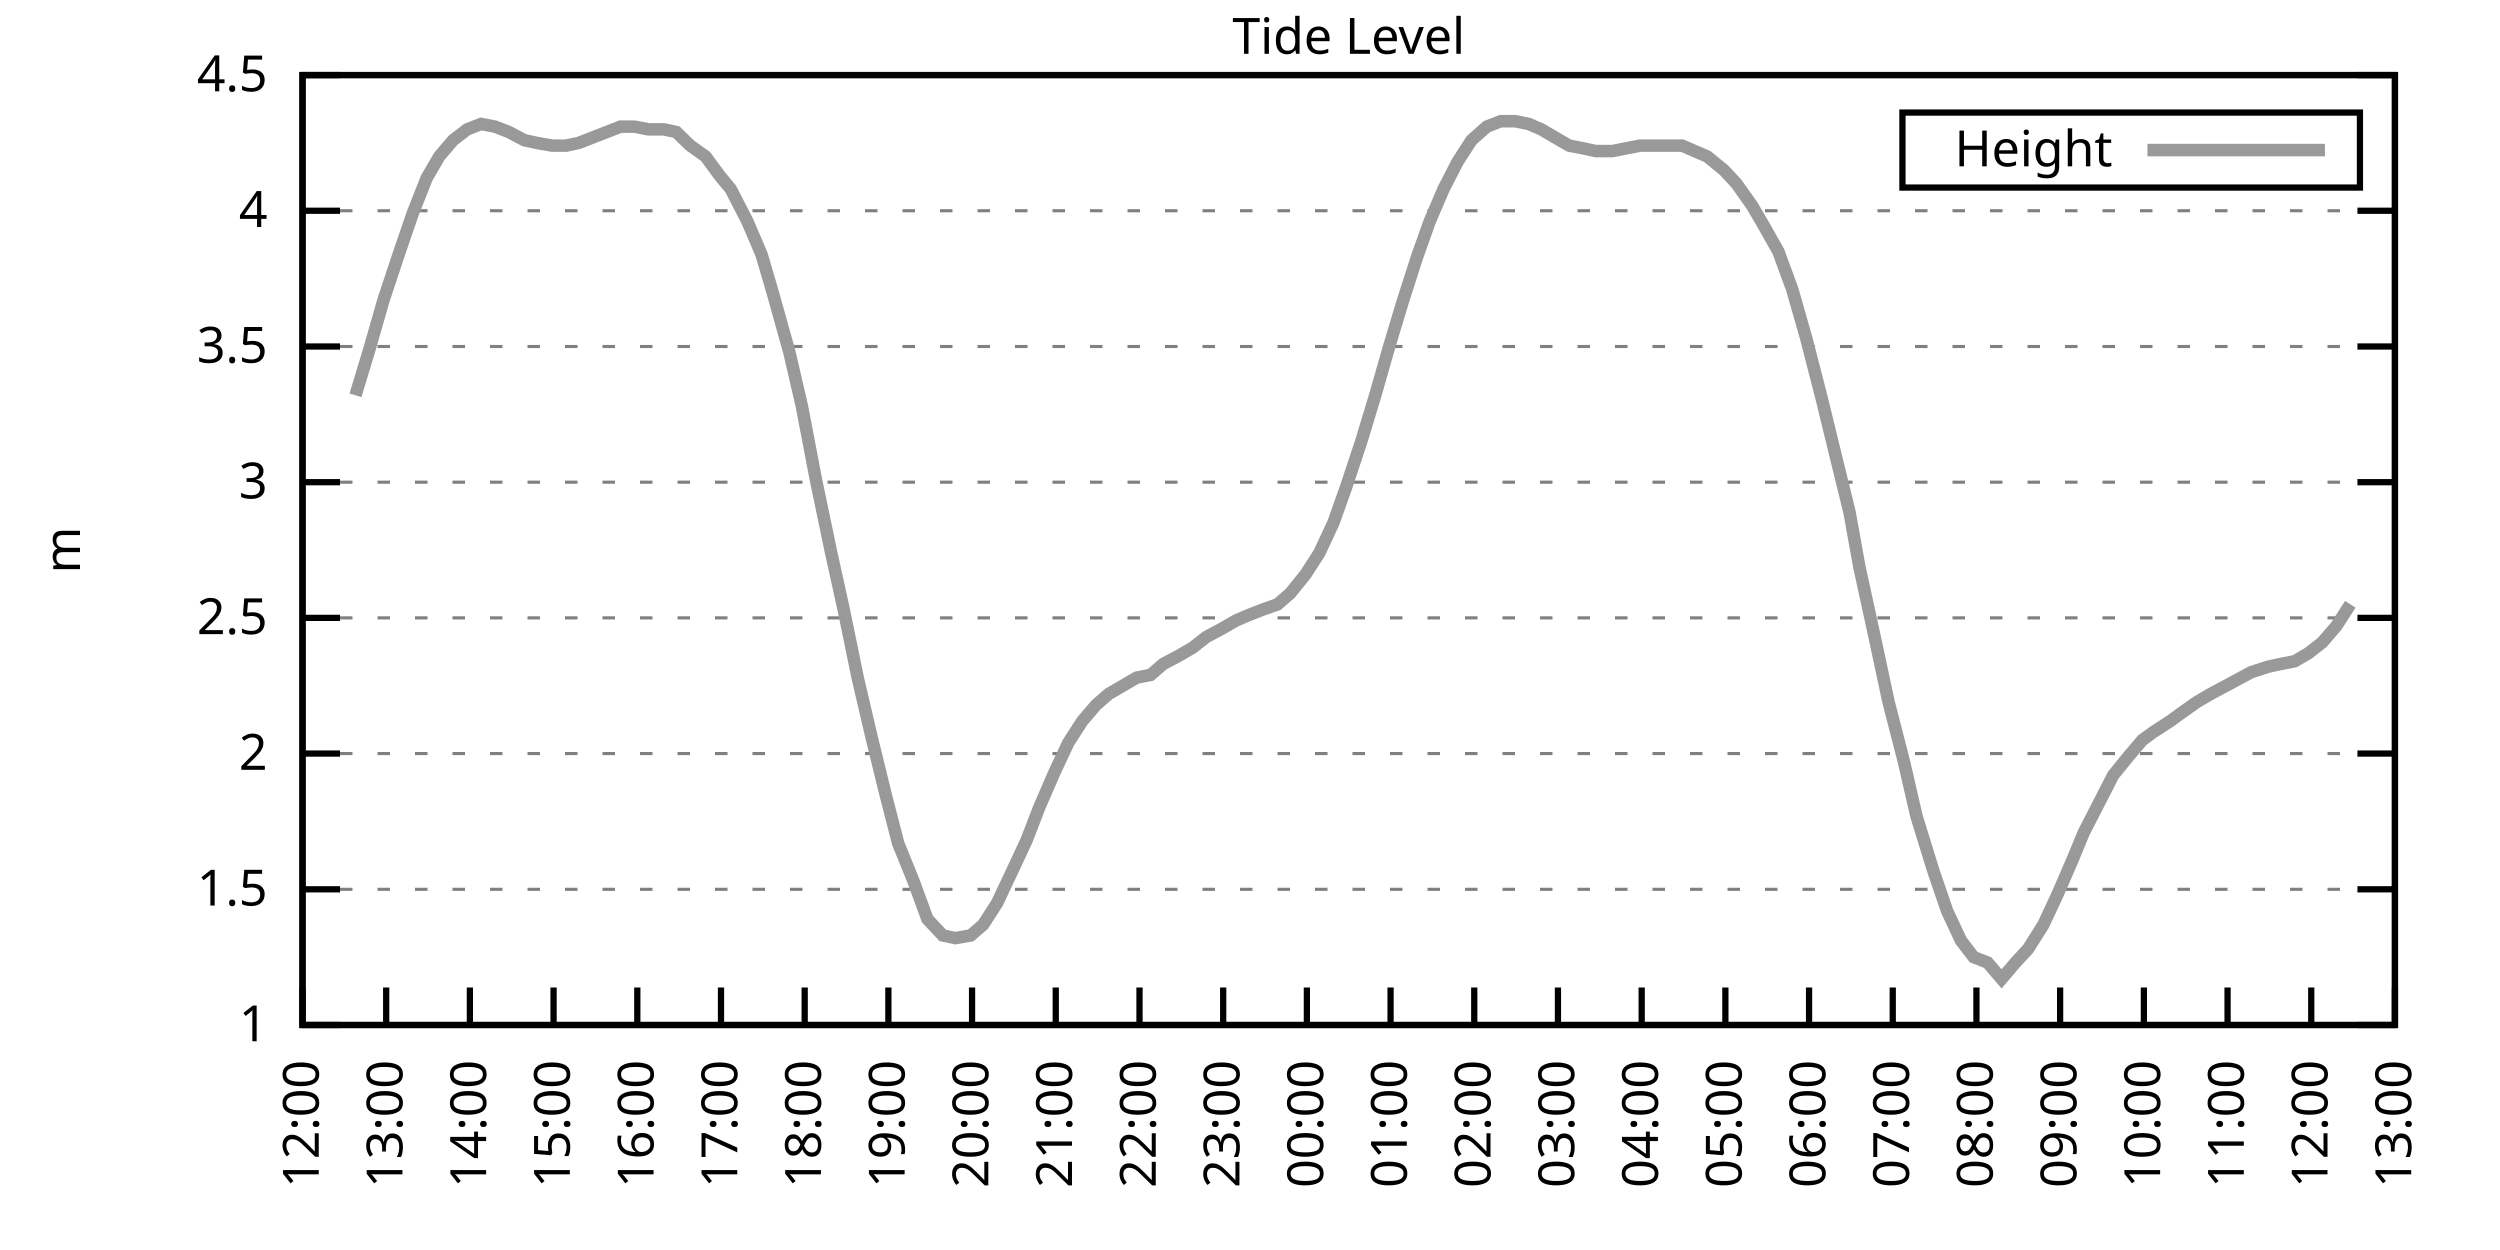
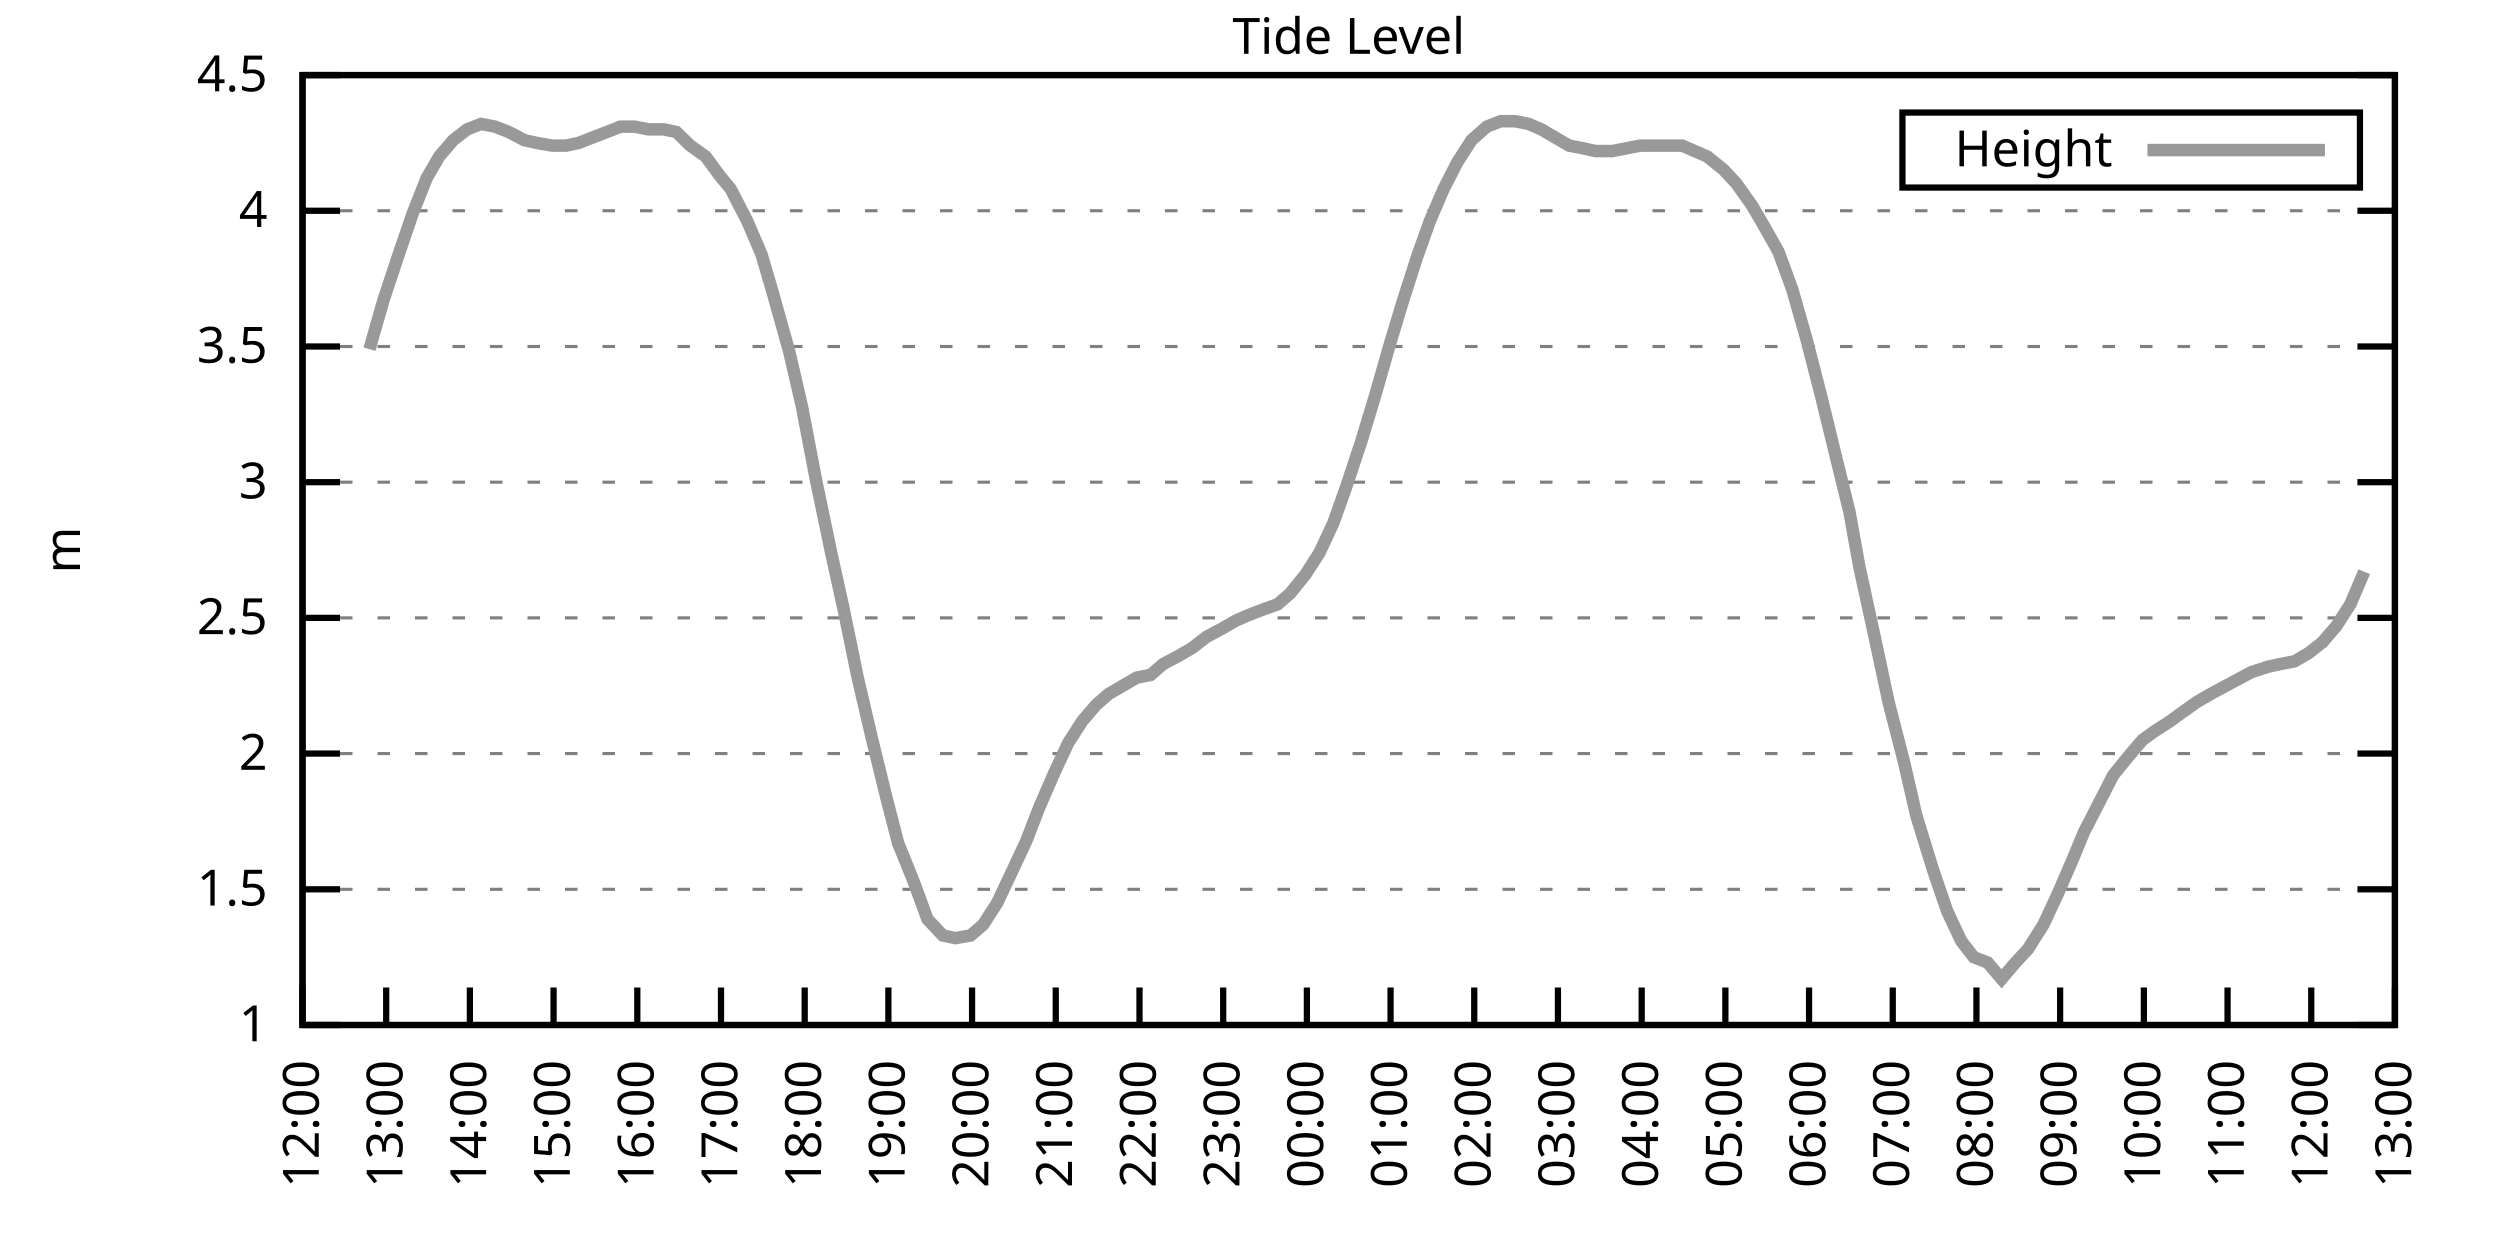
<svg xmlns="http://www.w3.org/2000/svg" xmlns:xlink="http://www.w3.org/1999/xlink" width="400" height="200" viewBox="0 0 400 200">
  <g id="gnuplot_canvas">
    <rect x="0" y="0" width="400" height="200" fill="none" />
    <defs>
      <circle id="gpDot" r="0.5" stroke-width="0.5" stroke="currentColor" />
      <path id="gpPt0" stroke-width="0.333" stroke="currentColor" d="M-1,0 h2 M0,-1 v2" />
      <path id="gpPt1" stroke-width="0.333" stroke="currentColor" d="M-1,-1 L1,1 M1,-1 L-1,1" />
      <path id="gpPt2" stroke-width="0.333" stroke="currentColor" d="M-1,0 L1,0 M0,-1 L0,1 M-1,-1 L1,1 M-1,1 L1,-1" />
      <rect id="gpPt3" stroke-width="0.333" stroke="currentColor" x="-1" y="-1" width="2" height="2" />
      <rect id="gpPt4" stroke-width="0.333" stroke="currentColor" fill="currentColor" x="-1" y="-1" width="2" height="2" />
      <circle id="gpPt5" stroke-width="0.333" stroke="currentColor" cx="0" cy="0" r="1" />
      <use xlink:href="#gpPt5" id="gpPt6" fill="currentColor" stroke="none" />
      <path id="gpPt7" stroke-width="0.333" stroke="currentColor" d="M0,-1.33 L-1.33,0.67 L1.33,0.67 z" />
      <use xlink:href="#gpPt7" id="gpPt8" fill="currentColor" stroke="none" />
      <use xlink:href="#gpPt7" id="gpPt9" stroke="currentColor" transform="rotate(180)" />
      <use xlink:href="#gpPt9" id="gpPt10" fill="currentColor" stroke="none" />
      <use xlink:href="#gpPt3" id="gpPt11" stroke="currentColor" transform="rotate(45)" />
      <use xlink:href="#gpPt11" id="gpPt12" fill="currentColor" stroke="none" />
      <path id="gpPt13" stroke-width="0.333" stroke="currentColor" d="M0,1.330 L1.265,0.411 L0.782,-1.067 L-0.782,-1.076 L-1.265,0.411 z" />
      <use xlink:href="#gpPt13" id="gpPt14" fill="currentColor" stroke="none" />
      <filter id="textbox" filterUnits="objectBoundingBox" x="0" y="0" height="1" width="1">
        <feFlood flood-color="white" flood-opacity="1" result="bgnd" />
        <feComposite in="SourceGraphic" in2="bgnd" operator="atop" />
      </filter>
      <filter id="greybox" filterUnits="objectBoundingBox" x="0" y="0" height="1" width="1">
        <feFlood flood-color="lightgrey" flood-opacity="1" result="grey" />
        <feComposite in="SourceGraphic" in2="grey" operator="atop" />
      </filter>
    </defs>
    <g fill="none" color="white" stroke="currentColor" stroke-width="1.00" stroke-linecap="butt" stroke-linejoin="miter">
</g>
    <g fill="none" color="black" stroke="currentColor" stroke-width="1.00" stroke-linecap="butt" stroke-linejoin="miter">
      <g stroke="none" shape-rendering="crispEdges">
        <polygon fill="rgb(255, 255, 255)" points="48.40,164.00 383.18,164.00 383.18,12.02 48.40,12.02 " />
      </g>
    </g>
    <g fill="none" color="black" stroke="currentColor" stroke-width="1.00" stroke-linecap="butt" stroke-linejoin="miter">
</g>
    <g fill="none" color="black" stroke="black" stroke-width="0.50" stroke-linecap="butt" stroke-linejoin="miter">
</g>
    <g fill="none" color="gray" stroke="currentColor" stroke-width="0.50" stroke-linecap="butt" stroke-linejoin="miter">
      <path stroke="gray" stroke-dasharray="2,4" class="gridline" d="M48.40,164.00 L383.19,164.00  " />
    </g>
    <g fill="none" color="gray" stroke="gray" stroke-width="1.00" stroke-linecap="butt" stroke-linejoin="miter">
</g>
    <g fill="none" color="black" stroke="currentColor" stroke-width="1.00" stroke-linecap="butt" stroke-linejoin="miter">
      <path stroke="black" d="M48.40,164.00 L54.40,164.00 M383.19,164.00 L377.19,164.00  " />
      <g transform="translate(42.80,166.60)" stroke="none" fill="black" font-family="Sans" font-size="8.00" text-anchor="end">
        <text>
          <tspan font-family="Sans"> 1</tspan>
        </text>
      </g>
    </g>
    <g fill="none" color="black" stroke="currentColor" stroke-width="1.00" stroke-linecap="butt" stroke-linejoin="miter">
</g>
    <g fill="none" color="black" stroke="black" stroke-width="0.50" stroke-linecap="butt" stroke-linejoin="miter">
</g>
    <g fill="none" color="gray" stroke="currentColor" stroke-width="0.50" stroke-linecap="butt" stroke-linejoin="miter">
      <path stroke="gray" stroke-dasharray="2,4" class="gridline" d="M48.40,142.29 L383.19,142.29  " />
    </g>
    <g fill="none" color="gray" stroke="gray" stroke-width="1.00" stroke-linecap="butt" stroke-linejoin="miter">
</g>
    <g fill="none" color="black" stroke="currentColor" stroke-width="1.00" stroke-linecap="butt" stroke-linejoin="miter">
      <path stroke="black" d="M48.40,142.29 L54.40,142.29 M383.19,142.29 L377.19,142.29  " />
      <g transform="translate(42.80,144.89)" stroke="none" fill="black" font-family="Sans" font-size="8.00" text-anchor="end">
        <text>
          <tspan font-family="Sans"> 1.5</tspan>
        </text>
      </g>
    </g>
    <g fill="none" color="black" stroke="currentColor" stroke-width="1.00" stroke-linecap="butt" stroke-linejoin="miter">
</g>
    <g fill="none" color="black" stroke="black" stroke-width="0.50" stroke-linecap="butt" stroke-linejoin="miter">
</g>
    <g fill="none" color="gray" stroke="currentColor" stroke-width="0.50" stroke-linecap="butt" stroke-linejoin="miter">
      <path stroke="gray" stroke-dasharray="2,4" class="gridline" d="M48.40,120.57 L383.19,120.57  " />
    </g>
    <g fill="none" color="gray" stroke="gray" stroke-width="1.00" stroke-linecap="butt" stroke-linejoin="miter">
</g>
    <g fill="none" color="black" stroke="currentColor" stroke-width="1.00" stroke-linecap="butt" stroke-linejoin="miter">
      <path stroke="black" d="M48.40,120.57 L54.40,120.57 M383.19,120.57 L377.19,120.57  " />
      <g transform="translate(42.80,123.17)" stroke="none" fill="black" font-family="Sans" font-size="8.00" text-anchor="end">
        <text>
          <tspan font-family="Sans"> 2</tspan>
        </text>
      </g>
    </g>
    <g fill="none" color="black" stroke="currentColor" stroke-width="1.00" stroke-linecap="butt" stroke-linejoin="miter">
</g>
    <g fill="none" color="black" stroke="black" stroke-width="0.50" stroke-linecap="butt" stroke-linejoin="miter">
</g>
    <g fill="none" color="gray" stroke="currentColor" stroke-width="0.50" stroke-linecap="butt" stroke-linejoin="miter">
      <path stroke="gray" stroke-dasharray="2,4" class="gridline" d="M48.40,98.86 L383.19,98.86  " />
    </g>
    <g fill="none" color="gray" stroke="gray" stroke-width="1.00" stroke-linecap="butt" stroke-linejoin="miter">
</g>
    <g fill="none" color="black" stroke="currentColor" stroke-width="1.00" stroke-linecap="butt" stroke-linejoin="miter">
      <path stroke="black" d="M48.40,98.86 L54.40,98.86 M383.19,98.86 L377.19,98.86  " />
      <g transform="translate(42.80,101.46)" stroke="none" fill="black" font-family="Sans" font-size="8.00" text-anchor="end">
        <text>
          <tspan font-family="Sans"> 2.5</tspan>
        </text>
      </g>
    </g>
    <g fill="none" color="black" stroke="currentColor" stroke-width="1.00" stroke-linecap="butt" stroke-linejoin="miter">
</g>
    <g fill="none" color="black" stroke="black" stroke-width="0.50" stroke-linecap="butt" stroke-linejoin="miter">
</g>
    <g fill="none" color="gray" stroke="currentColor" stroke-width="0.50" stroke-linecap="butt" stroke-linejoin="miter">
      <path stroke="gray" stroke-dasharray="2,4" class="gridline" d="M48.40,77.15 L383.19,77.15  " />
    </g>
    <g fill="none" color="gray" stroke="gray" stroke-width="1.00" stroke-linecap="butt" stroke-linejoin="miter">
</g>
    <g fill="none" color="black" stroke="currentColor" stroke-width="1.00" stroke-linecap="butt" stroke-linejoin="miter">
      <path stroke="black" d="M48.40,77.15 L54.40,77.15 M383.19,77.15 L377.19,77.15  " />
      <g transform="translate(42.80,79.75)" stroke="none" fill="black" font-family="Sans" font-size="8.00" text-anchor="end">
        <text>
          <tspan font-family="Sans"> 3</tspan>
        </text>
      </g>
    </g>
    <g fill="none" color="black" stroke="currentColor" stroke-width="1.00" stroke-linecap="butt" stroke-linejoin="miter">
</g>
    <g fill="none" color="black" stroke="black" stroke-width="0.50" stroke-linecap="butt" stroke-linejoin="miter">
</g>
    <g fill="none" color="gray" stroke="currentColor" stroke-width="0.50" stroke-linecap="butt" stroke-linejoin="miter">
      <path stroke="gray" stroke-dasharray="2,4" class="gridline" d="M48.40,55.44 L383.19,55.44  " />
    </g>
    <g fill="none" color="gray" stroke="gray" stroke-width="1.00" stroke-linecap="butt" stroke-linejoin="miter">
</g>
    <g fill="none" color="black" stroke="currentColor" stroke-width="1.00" stroke-linecap="butt" stroke-linejoin="miter">
      <path stroke="black" d="M48.40,55.44 L54.40,55.44 M383.19,55.44 L377.19,55.44  " />
      <g transform="translate(42.80,58.04)" stroke="none" fill="black" font-family="Sans" font-size="8.00" text-anchor="end">
        <text>
          <tspan font-family="Sans"> 3.5</tspan>
        </text>
      </g>
    </g>
    <g fill="none" color="black" stroke="currentColor" stroke-width="1.00" stroke-linecap="butt" stroke-linejoin="miter">
</g>
    <g fill="none" color="black" stroke="black" stroke-width="0.50" stroke-linecap="butt" stroke-linejoin="miter">
</g>
    <g fill="none" color="gray" stroke="currentColor" stroke-width="0.50" stroke-linecap="butt" stroke-linejoin="miter">
      <path stroke="gray" stroke-dasharray="2,4" class="gridline" d="M48.40,33.72 L383.19,33.72  " />
    </g>
    <g fill="none" color="gray" stroke="gray" stroke-width="1.00" stroke-linecap="butt" stroke-linejoin="miter">
</g>
    <g fill="none" color="black" stroke="currentColor" stroke-width="1.00" stroke-linecap="butt" stroke-linejoin="miter">
      <path stroke="black" d="M48.40,33.72 L54.40,33.72 M383.19,33.72 L377.19,33.72  " />
      <g transform="translate(42.80,36.32)" stroke="none" fill="black" font-family="Sans" font-size="8.00" text-anchor="end">
        <text>
          <tspan font-family="Sans"> 4</tspan>
        </text>
      </g>
    </g>
    <g fill="none" color="black" stroke="currentColor" stroke-width="1.00" stroke-linecap="butt" stroke-linejoin="miter">
</g>
    <g fill="none" color="black" stroke="black" stroke-width="0.50" stroke-linecap="butt" stroke-linejoin="miter">
</g>
    <g fill="none" color="gray" stroke="currentColor" stroke-width="0.50" stroke-linecap="butt" stroke-linejoin="miter">
      <path stroke="gray" stroke-dasharray="2,4" class="gridline" d="M48.40,12.01 L383.19,12.01  " />
    </g>
    <g fill="none" color="gray" stroke="gray" stroke-width="1.00" stroke-linecap="butt" stroke-linejoin="miter">
</g>
    <g fill="none" color="black" stroke="currentColor" stroke-width="1.00" stroke-linecap="butt" stroke-linejoin="miter">
      <path stroke="black" d="M48.40,12.01 L54.40,12.01 M383.19,12.01 L377.19,12.01  " />
      <g transform="translate(42.80,14.61)" stroke="none" fill="black" font-family="Sans" font-size="8.00" text-anchor="end">
        <text>
          <tspan font-family="Sans"> 4.5</tspan>
        </text>
      </g>
    </g>
    <g fill="none" color="black" stroke="currentColor" stroke-width="1.00" stroke-linecap="butt" stroke-linejoin="miter">
      <path stroke="black" d="M48.40,164.00 L48.40,158.00  " />
      <g transform="translate(51.00,169.60) rotate(270.00)" stroke="none" fill="black" font-family="Sans" font-size="8.00" text-anchor="end">
        <text>
          <tspan font-family="Sans">12:00</tspan>
        </text>
      </g>
    </g>
    <g fill="none" color="black" stroke="currentColor" stroke-width="1.00" stroke-linecap="butt" stroke-linejoin="miter">
      <path stroke="black" d="M61.79,164.00 L61.79,158.00  " />
      <g transform="translate(64.39,169.60) rotate(270.00)" stroke="none" fill="black" font-family="Sans" font-size="8.00" text-anchor="end">
        <text>
          <tspan font-family="Sans">13:00</tspan>
        </text>
      </g>
    </g>
    <g fill="none" color="black" stroke="currentColor" stroke-width="1.00" stroke-linecap="butt" stroke-linejoin="miter">
      <path stroke="black" d="M75.18,164.00 L75.18,158.00  " />
      <g transform="translate(77.78,169.60) rotate(270.00)" stroke="none" fill="black" font-family="Sans" font-size="8.00" text-anchor="end">
        <text>
          <tspan font-family="Sans">14:00</tspan>
        </text>
      </g>
    </g>
    <g fill="none" color="black" stroke="currentColor" stroke-width="1.00" stroke-linecap="butt" stroke-linejoin="miter">
      <path stroke="black" d="M88.57,164.00 L88.57,158.00  " />
      <g transform="translate(91.17,169.60) rotate(270.00)" stroke="none" fill="black" font-family="Sans" font-size="8.00" text-anchor="end">
        <text>
          <tspan font-family="Sans">15:00</tspan>
        </text>
      </g>
    </g>
    <g fill="none" color="black" stroke="currentColor" stroke-width="1.00" stroke-linecap="butt" stroke-linejoin="miter">
      <path stroke="black" d="M101.97,164.00 L101.97,158.00  " />
      <g transform="translate(104.57,169.60) rotate(270.00)" stroke="none" fill="black" font-family="Sans" font-size="8.00" text-anchor="end">
        <text>
          <tspan font-family="Sans">16:00</tspan>
        </text>
      </g>
    </g>
    <g fill="none" color="black" stroke="currentColor" stroke-width="1.00" stroke-linecap="butt" stroke-linejoin="miter">
      <path stroke="black" d="M115.36,164.00 L115.36,158.00  " />
      <g transform="translate(117.96,169.60) rotate(270.00)" stroke="none" fill="black" font-family="Sans" font-size="8.00" text-anchor="end">
        <text>
          <tspan font-family="Sans">17:00</tspan>
        </text>
      </g>
    </g>
    <g fill="none" color="black" stroke="currentColor" stroke-width="1.00" stroke-linecap="butt" stroke-linejoin="miter">
      <path stroke="black" d="M128.75,164.00 L128.75,158.00  " />
      <g transform="translate(131.35,169.60) rotate(270.00)" stroke="none" fill="black" font-family="Sans" font-size="8.00" text-anchor="end">
        <text>
          <tspan font-family="Sans">18:00</tspan>
        </text>
      </g>
    </g>
    <g fill="none" color="black" stroke="currentColor" stroke-width="1.00" stroke-linecap="butt" stroke-linejoin="miter">
      <path stroke="black" d="M142.14,164.00 L142.14,158.00  " />
      <g transform="translate(144.74,169.60) rotate(270.00)" stroke="none" fill="black" font-family="Sans" font-size="8.00" text-anchor="end">
        <text>
          <tspan font-family="Sans">19:00</tspan>
        </text>
      </g>
    </g>
    <g fill="none" color="black" stroke="currentColor" stroke-width="1.00" stroke-linecap="butt" stroke-linejoin="miter">
      <path stroke="black" d="M155.53,164.00 L155.53,158.00  " />
      <g transform="translate(158.13,169.60) rotate(270.00)" stroke="none" fill="black" font-family="Sans" font-size="8.00" text-anchor="end">
        <text>
          <tspan font-family="Sans">20:00</tspan>
        </text>
      </g>
    </g>
    <g fill="none" color="black" stroke="currentColor" stroke-width="1.00" stroke-linecap="butt" stroke-linejoin="miter">
      <path stroke="black" d="M168.92,164.00 L168.92,158.00  " />
      <g transform="translate(171.52,169.60) rotate(270.00)" stroke="none" fill="black" font-family="Sans" font-size="8.00" text-anchor="end">
        <text>
          <tspan font-family="Sans">21:00</tspan>
        </text>
      </g>
    </g>
    <g fill="none" color="black" stroke="currentColor" stroke-width="1.00" stroke-linecap="butt" stroke-linejoin="miter">
      <path stroke="black" d="M182.32,164.00 L182.32,158.00  " />
      <g transform="translate(184.92,169.60) rotate(270.00)" stroke="none" fill="black" font-family="Sans" font-size="8.00" text-anchor="end">
        <text>
          <tspan font-family="Sans">22:00</tspan>
        </text>
      </g>
    </g>
    <g fill="none" color="black" stroke="currentColor" stroke-width="1.00" stroke-linecap="butt" stroke-linejoin="miter">
      <path stroke="black" d="M195.71,164.00 L195.71,158.00  " />
      <g transform="translate(198.31,169.60) rotate(270.00)" stroke="none" fill="black" font-family="Sans" font-size="8.00" text-anchor="end">
        <text>
          <tspan font-family="Sans">23:00</tspan>
        </text>
      </g>
    </g>
    <g fill="none" color="black" stroke="currentColor" stroke-width="1.00" stroke-linecap="butt" stroke-linejoin="miter">
      <path stroke="black" d="M209.10,164.00 L209.10,158.00  " />
      <g transform="translate(211.70,169.60) rotate(270.00)" stroke="none" fill="black" font-family="Sans" font-size="8.00" text-anchor="end">
        <text>
          <tspan font-family="Sans">00:00</tspan>
        </text>
      </g>
    </g>
    <g fill="none" color="black" stroke="currentColor" stroke-width="1.00" stroke-linecap="butt" stroke-linejoin="miter">
      <path stroke="black" d="M222.49,164.00 L222.49,158.00  " />
      <g transform="translate(225.09,169.60) rotate(270.00)" stroke="none" fill="black" font-family="Sans" font-size="8.00" text-anchor="end">
        <text>
          <tspan font-family="Sans">01:00</tspan>
        </text>
      </g>
    </g>
    <g fill="none" color="black" stroke="currentColor" stroke-width="1.00" stroke-linecap="butt" stroke-linejoin="miter">
      <path stroke="black" d="M235.88,164.00 L235.88,158.00  " />
      <g transform="translate(238.48,169.60) rotate(270.00)" stroke="none" fill="black" font-family="Sans" font-size="8.00" text-anchor="end">
        <text>
          <tspan font-family="Sans">02:00</tspan>
        </text>
      </g>
    </g>
    <g fill="none" color="black" stroke="currentColor" stroke-width="1.00" stroke-linecap="butt" stroke-linejoin="miter">
      <path stroke="black" d="M249.27,164.00 L249.27,158.00  " />
      <g transform="translate(251.87,169.60) rotate(270.00)" stroke="none" fill="black" font-family="Sans" font-size="8.00" text-anchor="end">
        <text>
          <tspan font-family="Sans">03:00</tspan>
        </text>
      </g>
    </g>
    <g fill="none" color="black" stroke="currentColor" stroke-width="1.00" stroke-linecap="butt" stroke-linejoin="miter">
      <path stroke="black" d="M262.67,164.00 L262.67,158.00  " />
      <g transform="translate(265.27,169.60) rotate(270.00)" stroke="none" fill="black" font-family="Sans" font-size="8.00" text-anchor="end">
        <text>
          <tspan font-family="Sans">04:00</tspan>
        </text>
      </g>
    </g>
    <g fill="none" color="black" stroke="currentColor" stroke-width="1.00" stroke-linecap="butt" stroke-linejoin="miter">
      <path stroke="black" d="M276.06,164.00 L276.06,158.00  " />
      <g transform="translate(278.66,169.60) rotate(270.00)" stroke="none" fill="black" font-family="Sans" font-size="8.00" text-anchor="end">
        <text>
          <tspan font-family="Sans">05:00</tspan>
        </text>
      </g>
    </g>
    <g fill="none" color="black" stroke="currentColor" stroke-width="1.00" stroke-linecap="butt" stroke-linejoin="miter">
      <path stroke="black" d="M289.45,164.00 L289.45,158.00  " />
      <g transform="translate(292.05,169.60) rotate(270.00)" stroke="none" fill="black" font-family="Sans" font-size="8.00" text-anchor="end">
        <text>
          <tspan font-family="Sans">06:00</tspan>
        </text>
      </g>
    </g>
    <g fill="none" color="black" stroke="currentColor" stroke-width="1.00" stroke-linecap="butt" stroke-linejoin="miter">
      <path stroke="black" d="M302.84,164.00 L302.84,158.00  " />
      <g transform="translate(305.44,169.60) rotate(270.00)" stroke="none" fill="black" font-family="Sans" font-size="8.00" text-anchor="end">
        <text>
          <tspan font-family="Sans">07:00</tspan>
        </text>
      </g>
    </g>
    <g fill="none" color="black" stroke="currentColor" stroke-width="1.00" stroke-linecap="butt" stroke-linejoin="miter">
      <path stroke="black" d="M316.23,164.00 L316.23,158.00  " />
      <g transform="translate(318.83,169.60) rotate(270.00)" stroke="none" fill="black" font-family="Sans" font-size="8.00" text-anchor="end">
        <text>
          <tspan font-family="Sans">08:00</tspan>
        </text>
      </g>
    </g>
    <g fill="none" color="black" stroke="currentColor" stroke-width="1.00" stroke-linecap="butt" stroke-linejoin="miter">
      <path stroke="black" d="M329.62,164.00 L329.62,158.00  " />
      <g transform="translate(332.22,169.60) rotate(270.00)" stroke="none" fill="black" font-family="Sans" font-size="8.00" text-anchor="end">
        <text>
          <tspan font-family="Sans">09:00</tspan>
        </text>
      </g>
    </g>
    <g fill="none" color="black" stroke="currentColor" stroke-width="1.00" stroke-linecap="butt" stroke-linejoin="miter">
      <path stroke="black" d="M343.02,164.00 L343.02,158.00  " />
      <g transform="translate(345.62,169.60) rotate(270.00)" stroke="none" fill="black" font-family="Sans" font-size="8.00" text-anchor="end">
        <text>
          <tspan font-family="Sans">10:00</tspan>
        </text>
      </g>
    </g>
    <g fill="none" color="black" stroke="currentColor" stroke-width="1.00" stroke-linecap="butt" stroke-linejoin="miter">
      <path stroke="black" d="M356.41,164.00 L356.41,158.00  " />
      <g transform="translate(359.01,169.60) rotate(270.00)" stroke="none" fill="black" font-family="Sans" font-size="8.00" text-anchor="end">
        <text>
          <tspan font-family="Sans">11:00</tspan>
        </text>
      </g>
    </g>
    <g fill="none" color="black" stroke="currentColor" stroke-width="1.00" stroke-linecap="butt" stroke-linejoin="miter">
      <path stroke="black" d="M369.80,164.00 L369.80,158.00  " />
      <g transform="translate(372.40,169.60) rotate(270.00)" stroke="none" fill="black" font-family="Sans" font-size="8.00" text-anchor="end">
        <text>
          <tspan font-family="Sans">12:00</tspan>
        </text>
      </g>
    </g>
    <g fill="none" color="black" stroke="currentColor" stroke-width="1.00" stroke-linecap="butt" stroke-linejoin="miter">
      <path stroke="black" d="M383.19,164.00 L383.19,158.00  " />
      <g transform="translate(385.79,169.60) rotate(270.00)" stroke="none" fill="black" font-family="Sans" font-size="8.00" text-anchor="end">
        <text>
          <tspan font-family="Sans">13:00</tspan>
        </text>
      </g>
    </g>
    <g fill="none" color="black" stroke="currentColor" stroke-width="1.00" stroke-linecap="butt" stroke-linejoin="miter">
</g>
    <g fill="none" color="black" stroke="currentColor" stroke-width="1.00" stroke-linecap="butt" stroke-linejoin="miter">
      <path stroke="black" d="M48.40,12.01 L48.40,164.00 L383.19,164.00 L383.19,12.01 L48.40,12.01 Z  " />
    </g>
    <g fill="none" color="black" stroke="currentColor" stroke-width="1.00" stroke-linecap="butt" stroke-linejoin="miter">
</g>
    <g fill="none" color="black" stroke="currentColor" stroke-width="1.00" stroke-linecap="butt" stroke-linejoin="miter">
      <path stroke="black" d="M304.39,30.01 L304.39,18.01 L377.59,18.01 L377.59,30.01 L304.39,30.01 Z  " />
    </g>
    <g id="Tide_level_plot_1">
      <g fill="none" color="white" stroke="black" stroke-width="2.00" stroke-linecap="butt" stroke-linejoin="miter">
</g>
      <g fill="none" color="black" stroke="currentColor" stroke-width="2.00" stroke-linecap="butt" stroke-linejoin="miter">
        <g transform="translate(337.99,26.61)" stroke="none" fill="black" font-family="Sans" font-size="8.00" text-anchor="end">
          <text>
            <tspan font-family="Sans">Height</tspan>
          </text>
        </g>
      </g>
      <g fill="none" color="black" stroke="currentColor" stroke-width="2.00" stroke-linecap="butt" stroke-linejoin="miter">
-         <path stroke="rgb(153, 153, 153)" d="M343.59,24.01 L371.99,24.01 M56.88,63.25 L59.11,55.87 L61.35,48.05 L63.80,40.67 L66.03,34.16 L68.26,28.51   L70.27,25.04 L72.50,22.43 L74.74,20.70 L76.97,19.83 L79.20,20.26 L81.43,21.13 L83.89,22.43 L85.90,22.87   L88.35,23.30 L90.58,23.30 L92.59,22.87 L94.82,22.00 L97.06,21.13 L99.29,20.26 L101.52,20.26 L103.75,20.70   L106.21,20.70 L108.22,21.13 L110.45,23.30 L112.90,25.04 L115.13,28.08 L116.92,30.25 L119.60,35.46 L121.83,40.67   L123.62,46.75 L126.29,56.30 L128.30,64.99 L130.54,76.71 L132.99,88.44 L135.00,97.56 L137.23,108.42 L139.46,117.97   L141.69,127.09 L143.70,134.90 L146.16,140.98 L148.39,147.06 L150.85,149.67 L152.85,150.10 L155.31,149.67 L157.32,147.93   L159.55,144.46 L162.01,139.25 L164.24,134.47 L166.25,129.26 L168.70,123.61 L170.93,118.84 L173.17,115.36 L175.40,112.76   L177.41,111.02 L181.87,108.42 L184.10,107.98 L186.11,106.24 L188.57,104.94 L190.80,103.64 L193.03,101.90 L195.48,100.60   L197.72,99.30 L199.73,98.43 L201.96,97.56 L204.41,96.69 L206.42,94.95 L208.88,91.91 L211.11,88.44 L213.34,83.66   L215.35,78.02 L217.80,70.63 L220.04,63.25 L222.27,55.44 L224.50,48.05 L226.73,41.11 L228.74,35.46 L230.97,30.25   L233.20,25.91 L235.44,22.43 L237.89,20.26 L240.12,19.39 L242.36,19.39 L244.59,19.83 L246.60,20.70 L251.06,23.30   L253.29,23.73 L255.30,24.17 L257.98,24.17 L260.21,23.73 L262.44,23.30 L264.45,23.30 L266.68,23.30 L269.14,23.30   L271.15,24.17 L273.16,25.04 L275.83,27.21 L277.84,29.38 L280.30,32.85 L282.08,35.89 L284.54,40.24 L286.77,46.32   L289.00,54.13 L291.46,63.69 L293.47,71.94 L295.92,81.93 L297.48,90.61 L299.94,101.90 L302.17,112.32 L304.63,121.88   L306.63,130.56 L309.31,139.25 L311.54,145.76 L313.78,150.54 L315.79,153.14 L318.02,154.01 L320.25,156.62 L322.48,154.01   L324.49,151.84 L326.95,147.93 L329.18,143.16 L331.63,137.51 L333.42,133.17 L336.10,127.96 L338.10,124.05 L340.56,121.01   L342.79,118.40 L344.58,117.10 L347.26,115.36 L349.04,114.06 L351.50,112.32 L353.73,111.02 L360.20,107.55 L362.88,106.68   L364.89,106.24 L367.12,105.81 L369.35,104.51 L371.58,102.77 L373.82,100.16 L376.05,96.69  " />
+         <path stroke="rgb(153, 153, 153)" d="M343.59,24.01 L371.99,24.01 M59.11,55.87 L61.35,48.05 L63.80,40.67 L66.03,34.16 L68.26,28.51 L70.27,25.04   L72.50,22.43 L74.74,20.70 L76.97,19.83 L79.20,20.26 L81.43,21.13 L83.89,22.43 L85.90,22.87 L88.35,23.30   L90.58,23.30 L92.59,22.87 L94.82,22.00 L97.06,21.13 L99.29,20.26 L101.52,20.26 L103.75,20.70 L106.21,20.70   L108.22,21.13 L110.45,23.30 L112.90,25.04 L115.13,28.08 L116.92,30.25 L119.60,35.46 L121.83,40.67 L123.62,46.75   L126.29,56.30 L128.30,64.99 L130.54,76.71 L132.99,88.44 L135.00,97.56 L137.23,108.42 L139.46,117.97 L141.69,127.09   L143.70,134.90 L146.16,140.98 L148.39,147.06 L150.85,149.67 L152.85,150.10 L155.31,149.67 L157.32,147.93 L159.55,144.46   L162.01,139.25 L164.24,134.47 L166.25,129.26 L168.70,123.61 L170.93,118.84 L173.17,115.36 L175.40,112.76 L177.41,111.02   L181.87,108.42 L184.10,107.98 L186.11,106.24 L188.57,104.94 L190.80,103.64 L193.03,101.90 L195.48,100.60 L197.72,99.30   L199.73,98.43 L201.96,97.56 L204.41,96.69 L206.42,94.95 L208.88,91.91 L211.11,88.44 L213.34,83.66 L215.35,78.02   L217.80,70.63 L220.04,63.25 L222.27,55.44 L224.50,48.05 L226.73,41.11 L228.74,35.46 L230.97,30.25 L233.20,25.91   L235.44,22.43 L237.89,20.26 L240.12,19.39 L242.36,19.39 L244.59,19.83 L246.60,20.70 L251.06,23.30 L253.29,23.73   L255.30,24.17 L257.98,24.17 L260.21,23.73 L262.44,23.30 L264.45,23.30 L266.68,23.30 L269.14,23.30 L271.15,24.17   L273.16,25.04 L275.83,27.21 L277.84,29.38 L280.30,32.85 L282.08,35.89 L284.54,40.24 L286.77,46.32 L289.00,54.13   L291.46,63.69 L293.47,71.94 L295.92,81.93 L297.48,90.61 L299.94,101.90 L302.17,112.32 L304.63,121.88 L306.63,130.56   L309.31,139.25 L311.54,145.76 L313.78,150.54 L315.79,153.14 L318.02,154.01 L320.25,156.62 L322.48,154.01 L324.49,151.84   L326.95,147.93 L329.18,143.16 L331.63,137.51 L333.42,133.17 L336.10,127.96 L338.10,124.05 L340.56,121.01 L342.79,118.40   L344.58,117.10 L347.26,115.36 L349.04,114.06 L351.50,112.32 L353.73,111.02 L360.20,107.55 L362.88,106.68 L364.89,106.24   L367.12,105.81 L369.35,104.51 L371.58,102.77 L373.82,100.16 L376.05,96.69 L378.28,91.48  " />
      </g>
    </g>
    <g fill="none" color="black" stroke="currentColor" stroke-width="2.00" stroke-linecap="butt" stroke-linejoin="miter">
</g>
    <g fill="none" color="black" stroke="black" stroke-width="1.00" stroke-linecap="butt" stroke-linejoin="miter">
</g>
    <g fill="none" color="black" stroke="currentColor" stroke-width="1.00" stroke-linecap="butt" stroke-linejoin="miter">
      <path stroke="black" d="M48.40,12.01 L48.40,164.00 L383.19,164.00 L383.19,12.01 L48.40,12.01 Z  " />
      <g transform="translate(12.80,88.01) rotate(270.00)" stroke="none" fill="black" font-family="Sans" font-size="8.00" text-anchor="middle">
        <text>
          <tspan font-family="Sans">m</tspan>
        </text>
      </g>
    </g>
    <g fill="none" color="black" stroke="currentColor" stroke-width="1.00" stroke-linecap="butt" stroke-linejoin="miter">
</g>
    <g fill="none" color="black" stroke="currentColor" stroke-width="1.00" stroke-linecap="butt" stroke-linejoin="miter">
      <g transform="translate(215.79,8.61)" stroke="none" fill="black" font-family="Sans" font-size="8.00" text-anchor="middle">
        <text>
          <tspan font-family="Sans">Tide Level</tspan>
        </text>
      </g>
    </g>
    <g fill="none" color="black" stroke="currentColor" stroke-width="1.00" stroke-linecap="butt" stroke-linejoin="miter">
</g>
  </g>
</svg>
